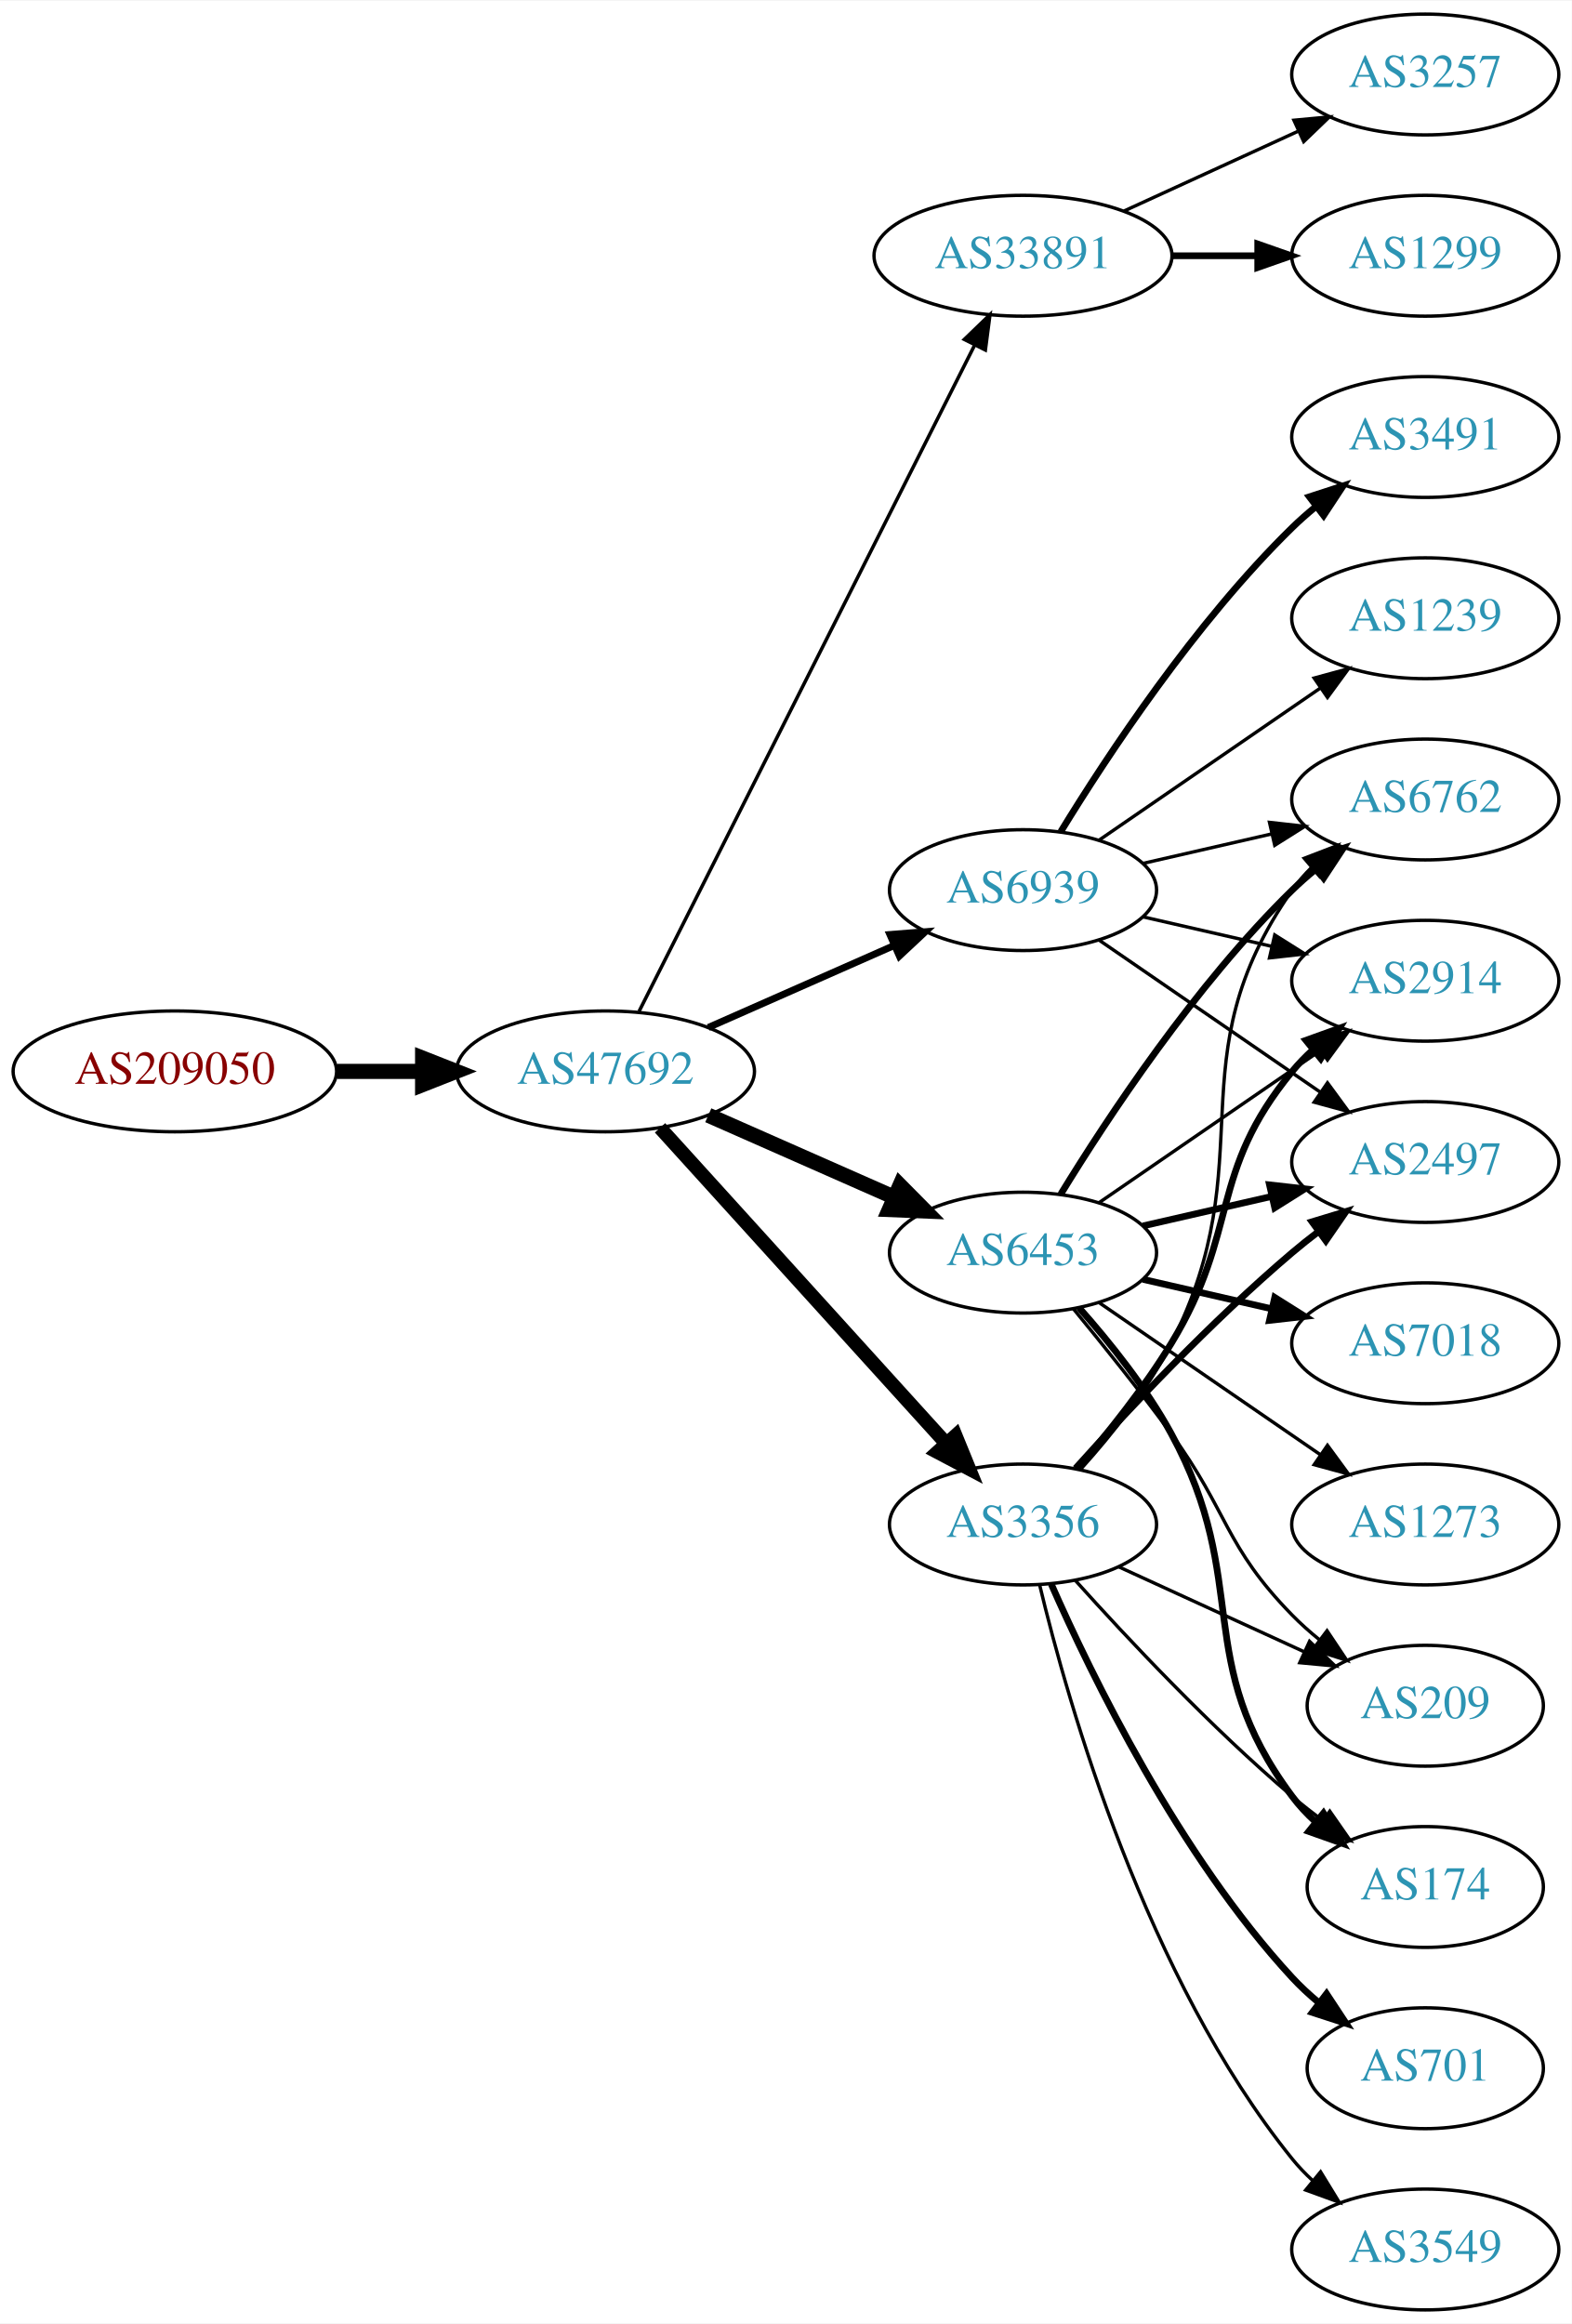
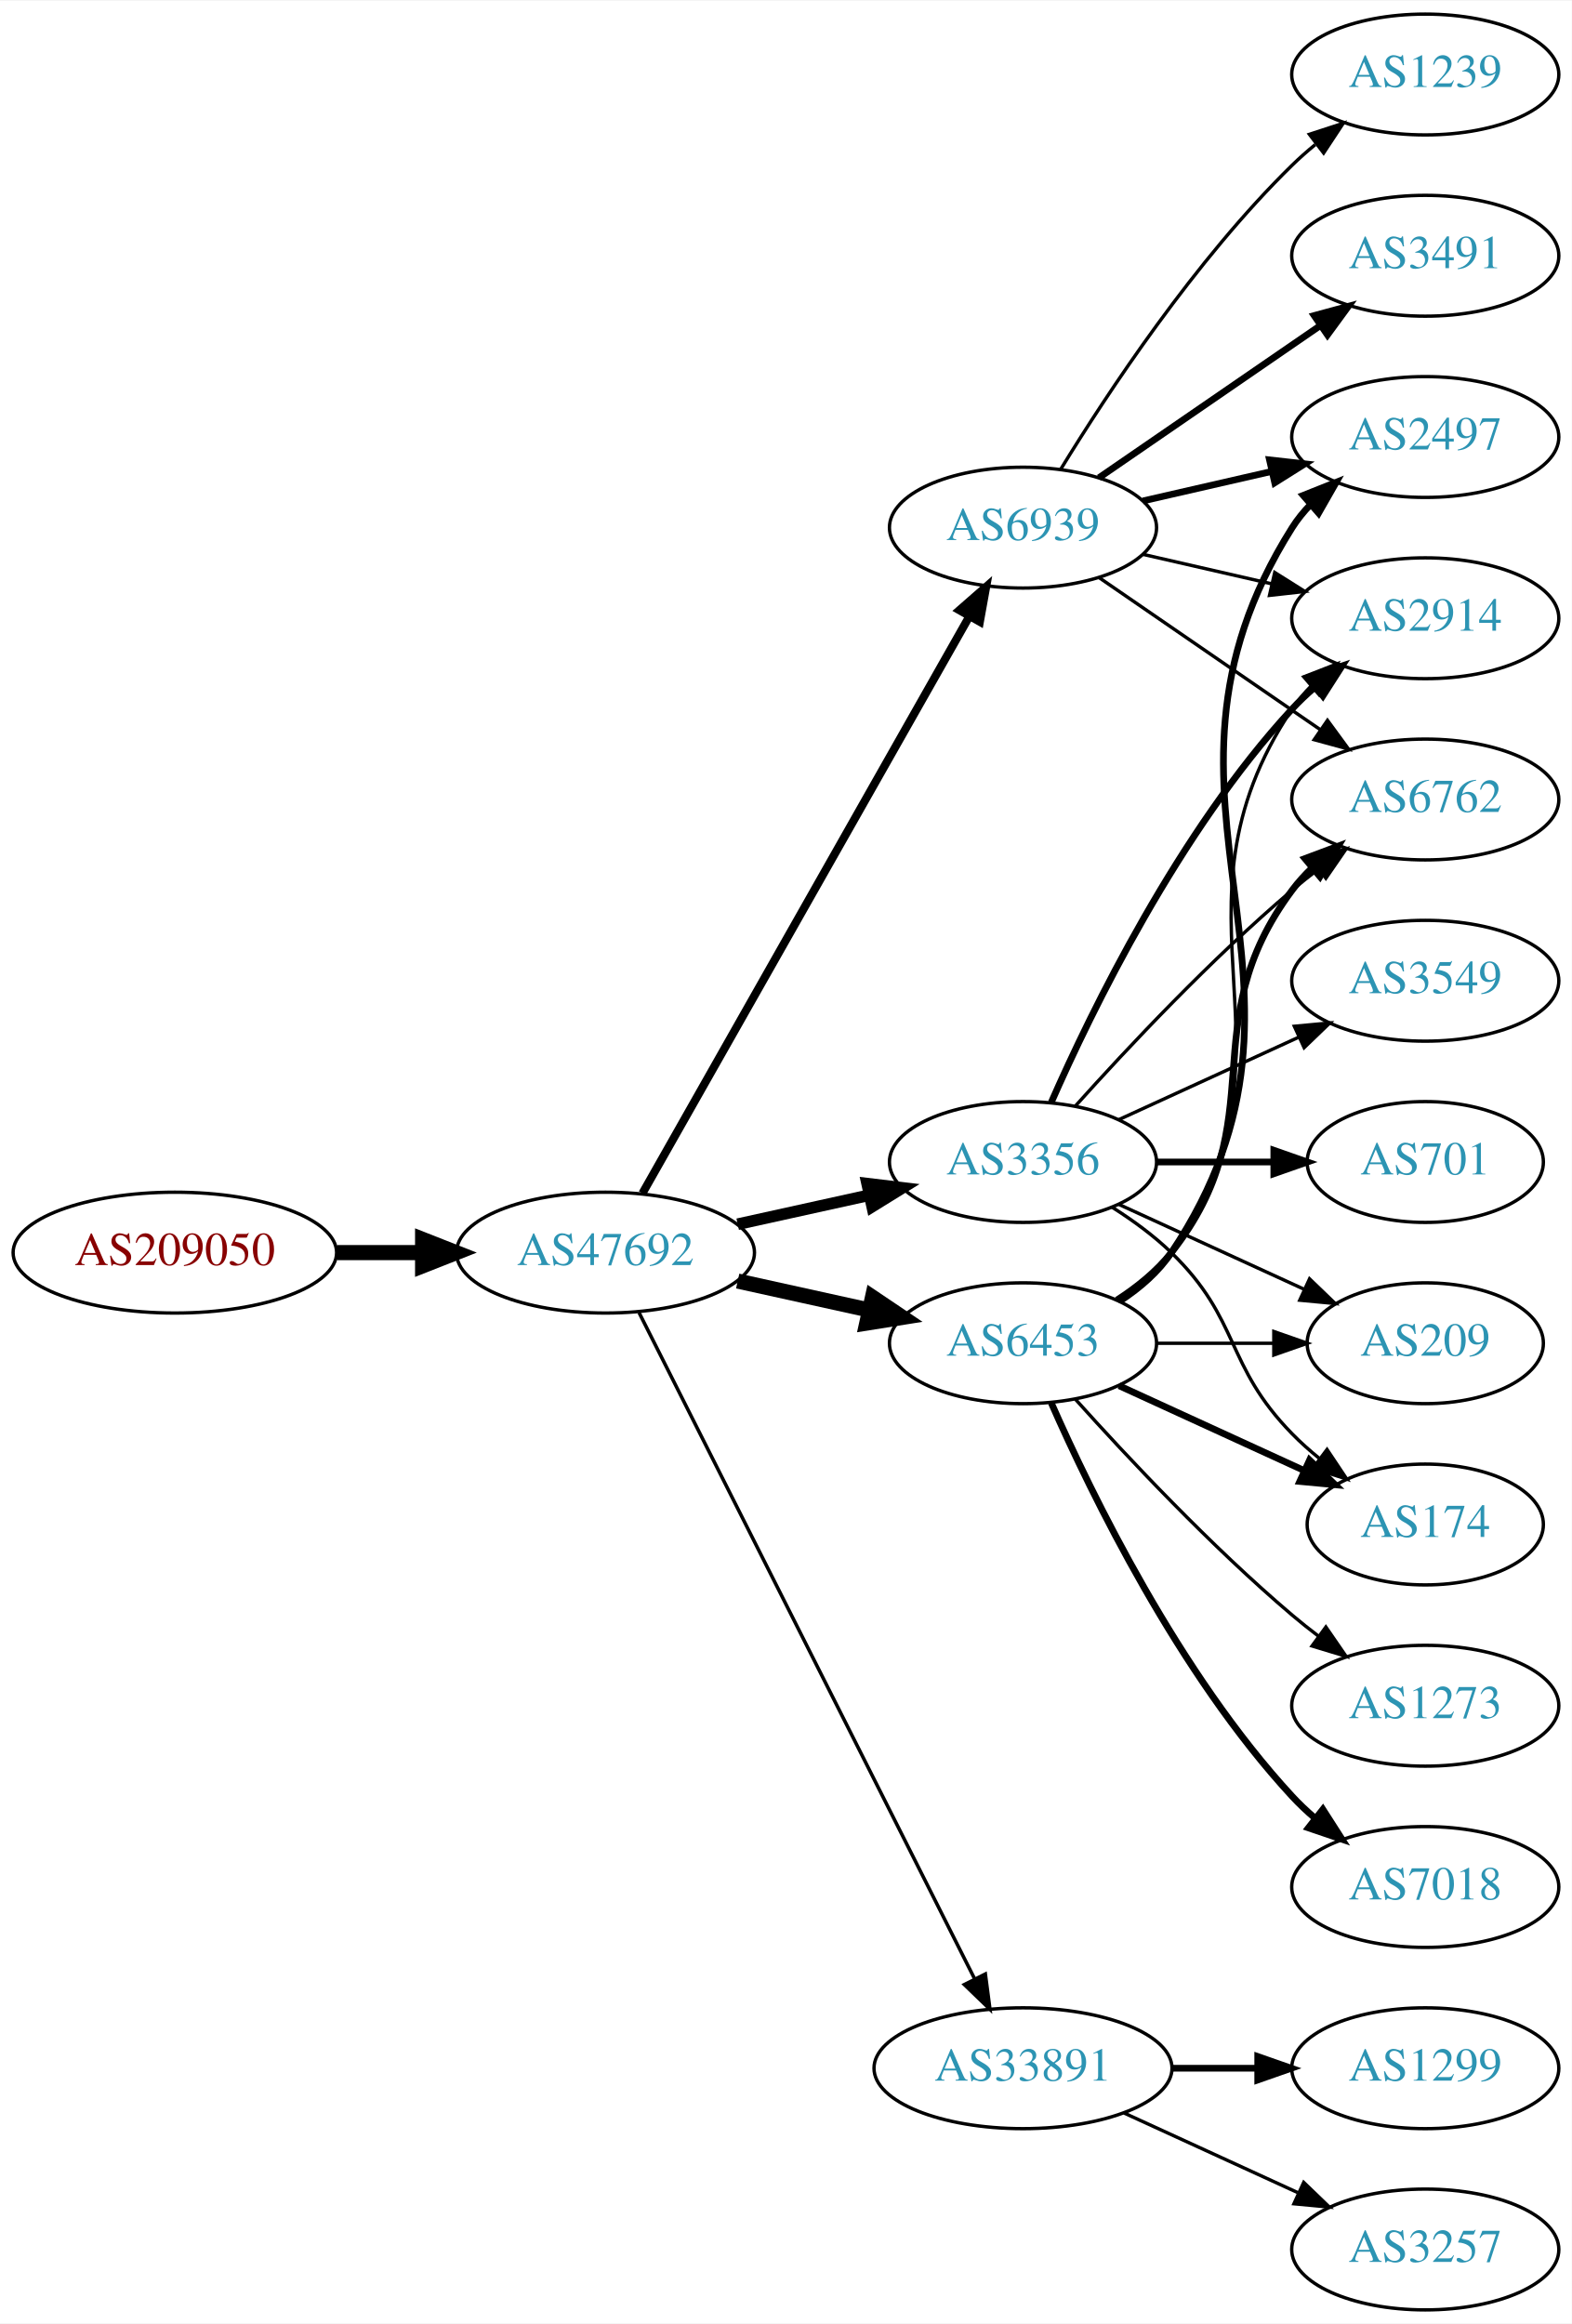
<svg xmlns="http://www.w3.org/2000/svg" xmlns:xlink="http://www.w3.org/1999/xlink" width="468pt" height="692pt" viewBox="0.00 0.00 468.27 692.00">
  <g id="graph0" class="graph" transform="scale(1 1) rotate(0) translate(4 688)">
    <polygon fill="white" stroke="none" points="-4,4 -4,-688 464.269,-688 464.269,4 -4,4" />
    <g id="node1" class="node">
      <g id="a_node1">
        <a xlink:href="/asn/209050" xlink:title="AS209050 ~ Digimagical GmbH [AT]">
-           <ellipse fill="#ffffff" stroke="black" cx="48.096" cy="-369" rx="48.192" ry="18" />
-           <text text-anchor="middle" x="48.096" y="-365.3" font-family="Times,serif" font-size="14.00" fill="#880000">AS209050</text>
+           <ellipse fill="#ffffff" stroke="black" cx="48.096" cy="-315" rx="48.192" ry="18" />
+           <text text-anchor="middle" x="48.096" y="-311.3" font-family="Times,serif" font-size="14.00" fill="#880000">AS209050</text>
        </a>
      </g>
    </g>
    <g id="node2" class="node">
      <g id="a_node2">
        <a xlink:href="/asn/47692" xlink:title="AS47692 ~ Nessus GmbH [AT]">
-           <ellipse fill="#ffffff" stroke="black" cx="176.388" cy="-369" rx="44.393" ry="18" />
-           <text text-anchor="middle" x="176.388" y="-365.3" font-family="Times,serif" font-size="14.00" fill="#2c94b3">AS47692</text>
+           <ellipse fill="#ffffff" stroke="black" cx="176.388" cy="-315" rx="44.393" ry="18" />
+           <text text-anchor="middle" x="176.388" y="-311.3" font-family="Times,serif" font-size="14.00" fill="#2c94b3">AS47692</text>
        </a>
      </g>
    </g>
    <g id="edge1" class="edge">
-       <path fill="none" stroke="black" stroke-width="4.5" d="M96.481,-369C104.742,-369 113.386,-369 121.799,-369" />
-       <polygon fill="black" stroke="black" stroke-width="4.5" points="121.904,-372.938 131.904,-369 121.904,-365.063 121.904,-372.938" />
+       <path fill="none" stroke="black" stroke-width="4.5" d="M96.481,-315C104.742,-315 113.386,-315 121.799,-315" />
+       <polygon fill="black" stroke="black" stroke-width="4.5" points="121.904,-318.938 131.904,-315 121.904,-311.063 121.904,-318.938" />
    </g>
    <g id="node3" class="node">
      <g id="a_node3">
-         <a xlink:href="/asn/33891" xlink:title="AS33891 ~ CORE-BACKBONE GMBH GLOBAL NETWORK [DE]">
-           <ellipse fill="#ffffff" stroke="black" cx="300.78" cy="-612" rx="44.393" ry="18" />
-           <text text-anchor="middle" x="300.78" y="-608.3" font-family="Times,serif" font-size="14.00" fill="#2c94b3">AS33891</text>
+         <a xlink:href="/asn/6939" xlink:title="AS6939 ~ Hurricane Electric LLC [US]">
+           <ellipse fill="#ffffff" stroke="black" cx="300.78" cy="-531" rx="39.794" ry="18" />
+           <text text-anchor="middle" x="300.78" y="-527.3" font-family="Times,serif" font-size="14.00" fill="#2c94b3">AS6939</text>
        </a>
      </g>
    </g>
    <g id="edge2" class="edge">
-       <path fill="none" stroke="black" stroke-width="1.038" d="M186.387,-386.868C207.659,-429.101 261.134,-535.272 286.295,-585.227" />
-       <polygon fill="black" stroke="black" stroke-width="1.038" points="283.307,-587.076 290.932,-594.433 289.559,-583.928 283.307,-587.076" />
+       <path fill="none" stroke="black" stroke-width="2.423" d="M187.403,-332.676C208.883,-370.584 259.477,-459.873 284.797,-504.559" />
+       <polygon fill="black" stroke="black" stroke-width="2.423" points="281.822,-506.408 289.797,-513.383 287.912,-502.957 281.822,-506.408" />
    </g>
    <g id="node4" class="node">
      <g id="a_node4">
-         <a xlink:href="/asn/6453" xlink:title="AS6453 ~ TATA COMMUNICATIONS (AMERICA) INC [US]">
-           <ellipse fill="#ffffff" stroke="black" cx="300.78" cy="-315" rx="39.794" ry="18" />
-           <text text-anchor="middle" x="300.78" y="-311.3" font-family="Times,serif" font-size="14.00" fill="#2c94b3">AS6453</text>
+         <a xlink:href="/asn/3356" xlink:title="AS3356 ~ Level 3 Parent, LLC [US]">
+           <ellipse fill="#ffffff" stroke="black" cx="300.78" cy="-342" rx="39.794" ry="18" />
+           <text text-anchor="middle" x="300.78" y="-338.3" font-family="Times,serif" font-size="14.00" fill="#2c94b3">AS3356</text>
        </a>
      </g>
    </g>
    <g id="edge3" class="edge">
-       <path fill="none" stroke="black" stroke-width="4.5" d="M207.015,-355.928C223.61,-348.607 244.469,-339.403 262.203,-331.579" />
-       <polygon fill="black" stroke="black" stroke-width="4.5" points="264.126,-335.034 271.686,-327.395 260.948,-327.829 264.126,-335.034" />
+       <path fill="none" stroke="black" stroke-width="3.462" d="M215.777,-323.469C228.168,-326.202 242.015,-329.257 254.836,-332.085" />
+       <polygon fill="black" stroke="black" stroke-width="3.462" points="254.331,-335.558 264.85,-334.295 255.839,-328.722 254.331,-335.558" />
    </g>
    <g id="node5" class="node">
      <g id="a_node5">
-         <a xlink:href="/asn/3356" xlink:title="AS3356 ~ Level 3 Parent, LLC [US]">
-           <ellipse fill="#ffffff" stroke="black" cx="300.78" cy="-234" rx="39.794" ry="18" />
-           <text text-anchor="middle" x="300.78" y="-230.3" font-family="Times,serif" font-size="14.00" fill="#2c94b3">AS3356</text>
+         <a xlink:href="/asn/33891" xlink:title="AS33891 ~ CORE-BACKBONE GMBH GLOBAL NETWORK [DE]">
+           <ellipse fill="#ffffff" stroke="black" cx="300.78" cy="-72" rx="44.393" ry="18" />
+           <text text-anchor="middle" x="300.78" y="-68.3" font-family="Times,serif" font-size="14.00" fill="#2c94b3">AS33891</text>
        </a>
      </g>
    </g>
    <g id="edge4" class="edge">
-       <path fill="none" stroke="black" stroke-width="4.154" d="M192.641,-352.175C214.104,-328.501 253.335,-285.229 277.903,-258.13" />
-       <polygon fill="black" stroke="black" stroke-width="4.154" points="280.694,-260.463 284.718,-250.613 275.309,-255.58 280.694,-260.463" />
+       <path fill="none" stroke="black" stroke-width="1.038" d="M186.387,-297.132C207.659,-254.899 261.134,-148.728 286.295,-98.773" />
+       <polygon fill="black" stroke="black" stroke-width="1.038" points="289.559,-100.072 290.932,-89.567 283.307,-96.924 289.559,-100.072" />
    </g>
    <g id="node6" class="node">
      <g id="a_node6">
-         <a xlink:href="/asn/6939" xlink:title="AS6939 ~ Hurricane Electric LLC [US]">
-           <ellipse fill="#ffffff" stroke="black" cx="300.78" cy="-423" rx="39.794" ry="18" />
-           <text text-anchor="middle" x="300.78" y="-419.3" font-family="Times,serif" font-size="14.00" fill="#2c94b3">AS6939</text>
+         <a xlink:href="/asn/6453" xlink:title="AS6453 ~ TATA COMMUNICATIONS (AMERICA) INC [US]">
+           <ellipse fill="#ffffff" stroke="black" cx="300.78" cy="-288" rx="39.794" ry="18" />
+           <text text-anchor="middle" x="300.78" y="-284.3" font-family="Times,serif" font-size="14.00" fill="#2c94b3">AS6453</text>
        </a>
      </g>
    </g>
    <g id="edge5" class="edge">
-       <path fill="none" stroke="black" stroke-width="2.077" d="M207.015,-382.072C223.61,-389.393 244.469,-398.597 262.203,-406.421" />
-       <polygon fill="black" stroke="black" stroke-width="2.077" points="261.124,-409.77 271.686,-410.605 263.95,-403.366 261.124,-409.77" />
+       <path fill="none" stroke="black" stroke-width="4.5" d="M215.777,-306.531C228.168,-303.798 242.015,-300.743 254.836,-297.915" />
+       <polygon fill="black" stroke="black" stroke-width="4.5" points="255.933,-301.705 264.85,-295.705 254.237,-294.015 255.933,-301.705" />
    </g>
    <g id="node7" class="node">
      <g id="a_node7">
-         <a xlink:href="/asn/1299" xlink:title="AS1299 ~ Telia Carrier [EU]">
+         <a xlink:href="/asn/3491" xlink:title="AS3491 ~ PCCW Global, Inc. [US]">
          <ellipse fill="#ffffff" stroke="black" cx="420.622" cy="-612" rx="39.794" ry="18" />
-           <text text-anchor="middle" x="420.622" y="-608.3" font-family="Times,serif" font-size="14.00" fill="#2c94b3">AS1299</text>
+           <text text-anchor="middle" x="420.622" y="-608.3" font-family="Times,serif" font-size="14.00" fill="#2c94b3">AS3491</text>
        </a>
      </g>
    </g>
    <g id="edge6" class="edge">
-       <path fill="none" stroke="black" stroke-width="2" d="M344.991,-612C353.303,-612 362.066,-612 370.548,-612" />
-       <polygon fill="black" stroke="black" stroke-width="2" points="370.707,-615.5 380.707,-612 370.707,-608.5 370.707,-615.5" />
+       <path fill="none" stroke="black" stroke-width="2" d="M323.394,-545.857C341.882,-558.565 368.696,-576.995 389.326,-591.175" />
+       <polygon fill="black" stroke="black" stroke-width="2" points="387.522,-594.183 397.746,-596.963 391.488,-588.414 387.522,-594.183" />
    </g>
    <g id="node8" class="node">
      <g id="a_node8">
-         <a xlink:href="/asn/3257" xlink:title="AS3257 ~ GTT [DE]">
+         <a xlink:href="/asn/1239" xlink:title="AS1239 ~ Sprint [US]">
          <ellipse fill="#ffffff" stroke="black" cx="420.622" cy="-666" rx="39.794" ry="18" />
-           <text text-anchor="middle" x="420.622" y="-662.3" font-family="Times,serif" font-size="14.00" fill="#2c94b3">AS3257</text>
+           <text text-anchor="middle" x="420.622" y="-662.3" font-family="Times,serif" font-size="14.00" fill="#2c94b3">AS1239</text>
        </a>
      </g>
    </g>
    <g id="edge7" class="edge">
-       <path fill="none" stroke="black" d="M330.909,-625.348C346.521,-632.502 365.918,-641.391 382.59,-649.03" />
-       <polygon fill="black" stroke="black" points="381.493,-652.378 392.042,-653.362 384.409,-646.014 381.493,-652.378" />
+       <path fill="none" stroke="black" d="M312.045,-548.44C325.854,-570.991 352.043,-610.722 380.976,-639 383.116,-641.092 385.433,-643.137 387.833,-645.106" />
+       <polygon fill="black" stroke="black" points="386.1,-648.185 396.175,-651.464 390.343,-642.618 386.1,-648.185" />
    </g>
    <g id="node9" class="node">
      <g id="a_node9">
+         <a xlink:href="/asn/2497" xlink:title="AS2497 ~ Internet Initiative Japan Inc. [JP]">
+           <ellipse fill="#ffffff" stroke="black" cx="420.622" cy="-558" rx="39.794" ry="18" />
+           <text text-anchor="middle" x="420.622" y="-554.3" font-family="Times,serif" font-size="14.00" fill="#2c94b3">AS2497</text>
+         </a>
+       </g>
+     </g>
+     <g id="edge8" class="edge">
+       <path fill="none" stroke="black" stroke-width="2" d="M336.499,-538.955C348.499,-541.704 362.12,-544.825 374.812,-547.733" />
+       <polygon fill="black" stroke="black" stroke-width="2" points="374.215,-551.187 384.744,-550.009 375.778,-544.364 374.215,-551.187" />
+     </g>
+     <g id="node10" class="node">
+       <g id="a_node10">
+         <a xlink:href="/asn/2914" xlink:title="AS2914 ~ NTT America, Inc. [US]">
+           <ellipse fill="#ffffff" stroke="black" cx="420.622" cy="-504" rx="39.794" ry="18" />
+           <text text-anchor="middle" x="420.622" y="-500.3" font-family="Times,serif" font-size="14.00" fill="#2c94b3">AS2914</text>
+         </a>
+       </g>
+     </g>
+     <g id="edge9" class="edge">
+       <path fill="none" stroke="black" d="M336.499,-523.045C348.499,-520.296 362.12,-517.175 374.812,-514.267" />
+       <polygon fill="black" stroke="black" points="375.778,-517.636 384.744,-511.991 374.215,-510.813 375.778,-517.636" />
+     </g>
+     <g id="node11" class="node">
+       <g id="a_node11">
        <a xlink:href="/asn/6762" xlink:title="AS6762 ~ TELECOM ITALIA SPARKLE S.p.A. [IT]">
          <ellipse fill="#ffffff" stroke="black" cx="420.622" cy="-450" rx="39.794" ry="18" />
          <text text-anchor="middle" x="420.622" y="-446.3" font-family="Times,serif" font-size="14.00" fill="#2c94b3">AS6762</text>
        </a>
      </g>
    </g>
-     <g id="edge8" class="edge">
-       <path fill="none" stroke="black" stroke-width="2" d="M312.045,-332.44C325.854,-354.991 352.043,-394.722 380.976,-423 383.116,-425.092 385.433,-427.137 387.833,-429.106" />
-       <polygon fill="black" stroke="black" stroke-width="2" points="386.1,-432.185 396.175,-435.464 390.343,-426.618 386.1,-432.185" />
-     </g>
-     <g id="node10" class="node">
-       <g id="a_node10">
-         <a xlink:href="/asn/2914" xlink:title="AS2914 ~ NTT America, Inc. [US]">
-           <ellipse fill="#ffffff" stroke="black" cx="420.622" cy="-396" rx="39.794" ry="18" />
-           <text text-anchor="middle" x="420.622" y="-392.3" font-family="Times,serif" font-size="14.00" fill="#2c94b3">AS2914</text>
-         </a>
-       </g>
-     </g>
-     <g id="edge9" class="edge">
-       <path fill="none" stroke="black" d="M323.394,-329.857C341.882,-342.565 368.696,-360.995 389.326,-375.175" />
-       <polygon fill="black" stroke="black" points="387.522,-378.183 397.746,-380.963 391.488,-372.414 387.522,-378.183" />
-     </g>
-     <g id="node11" class="node">
-       <g id="a_node11">
-         <a xlink:href="/asn/7018" xlink:title="AS7018 ~ AT&amp;T Services, Inc. [US]">
-           <ellipse fill="#ffffff" stroke="black" cx="420.622" cy="-288" rx="39.794" ry="18" />
-           <text text-anchor="middle" x="420.622" y="-284.3" font-family="Times,serif" font-size="14.00" fill="#2c94b3">AS7018</text>
-         </a>
-       </g>
-     </g>
    <g id="edge10" class="edge">
-       <path fill="none" stroke="black" stroke-width="2" d="M336.499,-307.045C348.499,-304.296 362.12,-301.175 374.812,-298.267" />
-       <polygon fill="black" stroke="black" stroke-width="2" points="375.778,-301.636 384.744,-295.991 374.215,-294.813 375.778,-301.636" />
+       <path fill="none" stroke="black" d="M323.394,-516.143C341.882,-503.435 368.696,-485.005 389.326,-470.825" />
+       <polygon fill="black" stroke="black" points="391.488,-473.586 397.746,-465.037 387.522,-467.817 391.488,-473.586" />
+     </g>
+     <g id="edge13" class="edge">
+       <path fill="none" stroke="black" stroke-width="2" d="M309.196,-359.761C321.264,-387.183 347.235,-440.473 380.976,-477 383.006,-479.198 385.245,-481.319 387.591,-483.34" />
+       <polygon fill="black" stroke="black" stroke-width="2" points="385.804,-486.386 395.835,-489.794 390.118,-480.874 385.804,-486.386" />
+     </g>
+     <g id="edge12" class="edge">
+       <path fill="none" stroke="black" d="M316.426,-358.725C331.727,-375.765 356.824,-402.523 380.976,-423 383.473,-425.117 386.133,-427.232 388.845,-429.293" />
+       <polygon fill="black" stroke="black" points="386.882,-432.194 397.021,-435.266 391.011,-426.541 386.882,-432.194" />
    </g>
    <g id="node12" class="node">
      <g id="a_node12">
-         <a xlink:href="/asn/2497" xlink:title="AS2497 ~ Internet Initiative Japan Inc. [JP]">
-           <ellipse fill="#ffffff" stroke="black" cx="420.622" cy="-342" rx="39.794" ry="18" />
-           <text text-anchor="middle" x="420.622" y="-338.3" font-family="Times,serif" font-size="14.00" fill="#2c94b3">AS2497</text>
+         <a xlink:href="/asn/3549" xlink:title="AS3549 ~ Level 3 Parent, LLC [US]">
+           <ellipse fill="#ffffff" stroke="black" cx="420.622" cy="-396" rx="39.794" ry="18" />
+           <text text-anchor="middle" x="420.622" y="-392.3" font-family="Times,serif" font-size="14.00" fill="#2c94b3">AS3549</text>
        </a>
      </g>
    </g>
    <g id="edge11" class="edge">
-       <path fill="none" stroke="black" stroke-width="2" d="M336.499,-322.955C348.499,-325.704 362.12,-328.825 374.812,-331.733" />
-       <polygon fill="black" stroke="black" stroke-width="2" points="374.215,-335.187 384.744,-334.009 375.778,-328.364 374.215,-335.187" />
+       <path fill="none" stroke="black" d="M329.409,-354.661C345.366,-361.973 365.636,-371.261 382.919,-379.181" />
+       <polygon fill="black" stroke="black" points="381.617,-382.435 392.167,-383.419 384.534,-376.071 381.617,-382.435" />
    </g>
    <g id="node13" class="node">
      <g id="a_node13">
-         <a xlink:href="/asn/174" xlink:title="AS174 ~ Cogent Communications [US]">
-           <ellipse fill="#ffffff" stroke="black" cx="420.622" cy="-126" rx="35.194" ry="18" />
-           <text text-anchor="middle" x="420.622" y="-122.3" font-family="Times,serif" font-size="14.00" fill="#2c94b3">AS174</text>
-         </a>
-       </g>
-     </g>
-     <g id="edge12" class="edge">
-       <path fill="none" stroke="black" stroke-width="2" d="M317.451,-298.596C326.495,-288.421 337.518,-274.71 344.976,-261 369.154,-216.554 350.704,-193.542 380.976,-153 382.983,-150.311 385.339,-147.791 387.88,-145.454" />
-       <polygon fill="black" stroke="black" stroke-width="2" points="390.295,-148.004 395.896,-139.011 385.909,-142.548 390.295,-148.004" />
+         <a xlink:href="/asn/701" xlink:title="AS701 ~ UUNET [US]">
+           <ellipse fill="#ffffff" stroke="black" cx="420.622" cy="-342" rx="35.194" ry="18" />
+           <text text-anchor="middle" x="420.622" y="-338.3" font-family="Times,serif" font-size="14.00" fill="#2c94b3">AS701</text>
+         </a>
+       </g>
+     </g>
+     <g id="edge14" class="edge">
+       <path fill="none" stroke="black" stroke-width="2" d="M340.692,-342C351.779,-342 363.939,-342 375.321,-342" />
+       <polygon fill="black" stroke="black" stroke-width="2" points="375.503,-345.5 385.503,-342 375.503,-338.5 375.503,-345.5" />
    </g>
    <g id="node14" class="node">
      <g id="a_node14">
-         <a xlink:href="/asn/1273" xlink:title="AS1273 ~ Vodafone Group PLC [EU]">
-           <ellipse fill="#ffffff" stroke="black" cx="420.622" cy="-234" rx="39.794" ry="18" />
-           <text text-anchor="middle" x="420.622" y="-230.3" font-family="Times,serif" font-size="14.00" fill="#2c94b3">AS1273</text>
-         </a>
-       </g>
-     </g>
-     <g id="edge13" class="edge">
-       <path fill="none" stroke="black" d="M323.394,-300.143C341.882,-287.435 368.696,-269.005 389.326,-254.825" />
-       <polygon fill="black" stroke="black" points="391.488,-257.586 397.746,-249.037 387.522,-251.817 391.488,-257.586" />
+         <a xlink:href="/asn/174" xlink:title="AS174 ~ Cogent Communications [US]">
+           <ellipse fill="#ffffff" stroke="black" cx="420.622" cy="-234" rx="35.194" ry="18" />
+           <text text-anchor="middle" x="420.622" y="-230.3" font-family="Times,serif" font-size="14.00" fill="#2c94b3">AS174</text>
+         </a>
+       </g>
+     </g>
+     <g id="edge15" class="edge">
+       <path fill="none" stroke="black" d="M327.309,-328.538C333.472,-324.638 339.773,-320.052 344.976,-315 365.669,-294.906 360.803,-281.617 380.976,-261 383.455,-258.466 386.202,-256.017 389.054,-253.696" />
+       <polygon fill="black" stroke="black" points="391.357,-256.343 397.239,-247.532 387.146,-250.752 391.357,-256.343" />
    </g>
    <g id="node15" class="node">
      <g id="a_node15">
        <a xlink:href="/asn/209" xlink:title="AS209 ~ CenturyLink Communications, LLC [US]">
-           <ellipse fill="#ffffff" stroke="black" cx="420.622" cy="-180" rx="35.194" ry="18" />
-           <text text-anchor="middle" x="420.622" y="-176.3" font-family="Times,serif" font-size="14.00" fill="#2c94b3">AS209</text>
-         </a>
-       </g>
-     </g>
-     <g id="edge14" class="edge">
-       <path fill="none" stroke="black" d="M315.782,-298.269C324.43,-287.75 335.622,-273.792 344.976,-261 362.001,-237.716 360.803,-227.617 380.976,-207 383.455,-204.466 386.202,-202.017 389.054,-199.696" />
-       <polygon fill="black" stroke="black" points="391.357,-202.343 397.239,-193.532 387.146,-196.752 391.357,-202.343" />
-     </g>
-     <g id="edge18" class="edge">
-       <path fill="none" stroke="black" d="M318.182,-250.712C327.249,-260.783 338.049,-274.283 344.976,-288 372.968,-343.429 345.362,-372.131 380.976,-423 382.648,-425.389 384.603,-427.635 386.73,-429.733" />
-       <polygon fill="black" stroke="black" points="384.57,-432.49 394.463,-436.284 389.095,-427.149 384.57,-432.49" />
-     </g>
-     <g id="edge15" class="edge">
-       <path fill="none" stroke="black" stroke-width="2" d="M316.977,-250.677C325.853,-260.949 336.865,-274.666 344.976,-288 365.448,-321.658 355.911,-338.606 380.976,-369 382.831,-371.25 384.918,-373.396 387.137,-375.424" />
-       <polygon fill="black" stroke="black" stroke-width="2" points="385.072,-378.256 395.041,-381.844 389.485,-372.823 385.072,-378.256" />
-     </g>
-     <g id="edge19" class="edge">
-       <path fill="none" stroke="black" stroke-width="2" d="M316.426,-250.725C331.727,-267.765 356.824,-294.523 380.976,-315 383.473,-317.117 386.133,-319.232 388.845,-321.293" />
-       <polygon fill="black" stroke="black" stroke-width="2" points="386.882,-324.194 397.021,-327.266 391.011,-318.541 386.882,-324.194" />
-     </g>
-     <g id="edge21" class="edge">
-       <path fill="none" stroke="black" d="M316.426,-217.275C331.727,-200.235 356.824,-173.477 380.976,-153 383.828,-150.582 386.893,-148.167 390.004,-145.831" />
-       <polygon fill="black" stroke="black" points="392.178,-148.578 398.232,-139.884 388.077,-142.905 392.178,-148.578" />
-     </g>
-     <g id="edge20" class="edge">
-       <path fill="none" stroke="black" d="M329.409,-221.339C345.825,-213.817 366.806,-204.202 384.403,-196.139" />
-       <polygon fill="black" stroke="black" points="386.148,-199.189 393.781,-191.842 383.232,-192.826 386.148,-199.189" />
+           <ellipse fill="#ffffff" stroke="black" cx="420.622" cy="-288" rx="35.194" ry="18" />
+           <text text-anchor="middle" x="420.622" y="-284.3" font-family="Times,serif" font-size="14.00" fill="#2c94b3">AS209</text>
+         </a>
+       </g>
+     </g>
+     <g id="edge16" class="edge">
+       <path fill="none" stroke="black" d="M329.409,-329.339C345.825,-321.817 366.806,-312.202 384.403,-304.139" />
+       <polygon fill="black" stroke="black" points="386.148,-307.189 393.781,-299.842 383.232,-300.826 386.148,-307.189" />
    </g>
    <g id="node16" class="node">
      <g id="a_node16">
-         <a xlink:href="/asn/3549" xlink:title="AS3549 ~ Level 3 Parent, LLC [US]">
+         <a xlink:href="/asn/3257" xlink:title="AS3257 ~ GTT [DE]">
          <ellipse fill="#ffffff" stroke="black" cx="420.622" cy="-18" rx="39.794" ry="18" />
-           <text text-anchor="middle" x="420.622" y="-14.3" font-family="Times,serif" font-size="14.00" fill="#2c94b3">AS3549</text>
-         </a>
-       </g>
-     </g>
-     <g id="edge16" class="edge">
-       <path fill="none" stroke="black" d="M305.706,-216.118C314.265,-180.391 337.413,-98.992 380.976,-45 382.807,-42.731 384.876,-40.57 387.083,-38.532" />
-       <polygon fill="black" stroke="black" points="389.434,-41.131 394.965,-32.094 385.006,-35.709 389.434,-41.131" />
+           <text text-anchor="middle" x="420.622" y="-14.3" font-family="Times,serif" font-size="14.00" fill="#2c94b3">AS3257</text>
+         </a>
+       </g>
+     </g>
+     <g id="edge17" class="edge">
+       <path fill="none" stroke="black" d="M330.909,-58.652C346.521,-51.498 365.918,-42.609 382.59,-34.969" />
+       <polygon fill="black" stroke="black" points="384.409,-37.986 392.042,-30.638 381.493,-31.622 384.409,-37.986" />
    </g>
    <g id="node17" class="node">
      <g id="a_node17">
-         <a xlink:href="/asn/701" xlink:title="AS701 ~ UUNET [US]">
-           <ellipse fill="#ffffff" stroke="black" cx="420.622" cy="-72" rx="35.194" ry="18" />
-           <text text-anchor="middle" x="420.622" y="-68.3" font-family="Times,serif" font-size="14.00" fill="#2c94b3">AS701</text>
-         </a>
-       </g>
-     </g>
-     <g id="edge17" class="edge">
-       <path fill="none" stroke="black" stroke-width="2" d="M309.196,-216.239C321.264,-188.817 347.235,-135.527 380.976,-99 383.381,-96.396 386.079,-93.9 388.901,-91.551" />
-       <polygon fill="black" stroke="black" stroke-width="2" points="391.211,-94.191 397.045,-85.347 386.969,-88.622 391.211,-94.191" />
-     </g>
-     <g id="edge25" class="edge">
-       <path fill="none" stroke="black" d="M336.499,-430.955C348.499,-433.704 362.12,-436.825 374.812,-439.733" />
-       <polygon fill="black" stroke="black" points="374.215,-443.187 384.744,-442.009 375.778,-436.364 374.215,-443.187" />
+         <a xlink:href="/asn/1299" xlink:title="AS1299 ~ Telia Carrier [EU]">
+           <ellipse fill="#ffffff" stroke="black" cx="420.622" cy="-72" rx="39.794" ry="18" />
+           <text text-anchor="middle" x="420.622" y="-68.3" font-family="Times,serif" font-size="14.00" fill="#2c94b3">AS1299</text>
+         </a>
+       </g>
+     </g>
+     <g id="edge18" class="edge">
+       <path fill="none" stroke="black" stroke-width="2" d="M344.991,-72C353.303,-72 362.066,-72 370.548,-72" />
+       <polygon fill="black" stroke="black" stroke-width="2" points="370.707,-75.5 380.707,-72 370.707,-68.5 370.707,-75.5" />
+     </g>
+     <g id="edge19" class="edge">
+       <path fill="none" stroke="black" stroke-width="2" d="M329.834,-300.687C335.639,-304.515 341.146,-309.263 344.976,-315 399.014,-395.944 329.026,-448.7 380.976,-531 382.532,-533.466 384.404,-535.768 386.473,-537.905" />
+       <polygon fill="black" stroke="black" stroke-width="2" points="384.252,-540.611 394.096,-544.528 388.843,-535.327 384.252,-540.611" />
+     </g>
+     <g id="edge20" class="edge">
+       <path fill="none" stroke="black" d="M329.613,-300.838C335.428,-304.661 340.994,-309.367 344.976,-315 387.555,-375.225 339.951,-415.706 380.976,-477 382.598,-479.423 384.516,-481.695 386.618,-483.81" />
+       <polygon fill="black" stroke="black" points="384.432,-486.546 394.303,-490.393 388.986,-481.229 384.432,-486.546" />
+     </g>
+     <g id="edge23" class="edge">
+       <path fill="none" stroke="black" stroke-width="2" d="M328.751,-300.855C334.74,-304.72 340.599,-309.441 344.976,-315 376.274,-354.754 350.704,-382.458 380.976,-423 382.72,-425.336 384.728,-427.545 386.891,-429.617" />
+       <polygon fill="black" stroke="black" stroke-width="2" points="384.769,-432.405 394.691,-436.118 389.25,-427.027 384.769,-432.405" />
+     </g>
+     <g id="edge21" class="edge">
+       <path fill="none" stroke="black" stroke-width="2" d="M329.409,-275.339C345.825,-267.817 366.806,-258.202 384.403,-250.139" />
+       <polygon fill="black" stroke="black" stroke-width="2" points="386.148,-253.189 393.781,-245.842 383.232,-246.826 386.148,-253.189" />
    </g>
    <g id="edge24" class="edge">
-       <path fill="none" stroke="black" d="M336.499,-415.045C348.499,-412.296 362.12,-409.175 374.812,-406.267" />
-       <polygon fill="black" stroke="black" points="375.778,-409.636 384.744,-403.991 374.215,-402.813 375.778,-409.636" />
-     </g>
-     <g id="edge26" class="edge">
-       <path fill="none" stroke="black" d="M323.394,-408.143C341.882,-395.435 368.696,-377.005 389.326,-362.825" />
-       <polygon fill="black" stroke="black" points="391.488,-365.586 397.746,-357.037 387.522,-359.817 391.488,-365.586" />
+       <path fill="none" stroke="black" d="M340.692,-288C351.779,-288 363.939,-288 375.321,-288" />
+       <polygon fill="black" stroke="black" points="375.503,-291.5 385.503,-288 375.503,-284.5 375.503,-291.5" />
    </g>
    <g id="node18" class="node">
      <g id="a_node18">
-         <a xlink:href="/asn/1239" xlink:title="AS1239 ~ Sprint [US]">
-           <ellipse fill="#ffffff" stroke="black" cx="420.622" cy="-504" rx="39.794" ry="18" />
-           <text text-anchor="middle" x="420.622" y="-500.3" font-family="Times,serif" font-size="14.00" fill="#2c94b3">AS1239</text>
+         <a xlink:href="/asn/7018" xlink:title="AS7018 ~ AT&amp;T Services, Inc. [US]">
+           <ellipse fill="#ffffff" stroke="black" cx="420.622" cy="-126" rx="39.794" ry="18" />
+           <text text-anchor="middle" x="420.622" y="-122.3" font-family="Times,serif" font-size="14.00" fill="#2c94b3">AS7018</text>
        </a>
      </g>
    </g>
    <g id="edge22" class="edge">
-       <path fill="none" stroke="black" d="M323.394,-437.857C341.882,-450.565 368.696,-468.995 389.326,-483.175" />
-       <polygon fill="black" stroke="black" points="387.522,-486.183 397.746,-488.963 391.488,-480.414 387.522,-486.183" />
+       <path fill="none" stroke="black" stroke-width="2" d="M309.196,-270.239C321.264,-242.817 347.235,-189.527 380.976,-153 383.006,-150.802 385.245,-148.681 387.591,-146.66" />
+       <polygon fill="black" stroke="black" stroke-width="2" points="390.118,-149.126 395.835,-140.206 385.804,-143.614 390.118,-149.126" />
    </g>
    <g id="node19" class="node">
      <g id="a_node19">
-         <a xlink:href="/asn/3491" xlink:title="AS3491 ~ PCCW Global, Inc. [US]">
-           <ellipse fill="#ffffff" stroke="black" cx="420.622" cy="-558" rx="39.794" ry="18" />
-           <text text-anchor="middle" x="420.622" y="-554.3" font-family="Times,serif" font-size="14.00" fill="#2c94b3">AS3491</text>
-         </a>
-       </g>
-     </g>
-     <g id="edge23" class="edge">
-       <path fill="none" stroke="black" stroke-width="2" d="M312.045,-440.44C325.854,-462.991 352.043,-502.722 380.976,-531 383.116,-533.092 385.433,-535.137 387.833,-537.106" />
-       <polygon fill="black" stroke="black" stroke-width="2" points="386.1,-540.185 396.175,-543.464 390.343,-534.618 386.1,-540.185" />
+         <a xlink:href="/asn/1273" xlink:title="AS1273 ~ Vodafone Group PLC [EU]">
+           <ellipse fill="#ffffff" stroke="black" cx="420.622" cy="-180" rx="39.794" ry="18" />
+           <text text-anchor="middle" x="420.622" y="-176.3" font-family="Times,serif" font-size="14.00" fill="#2c94b3">AS1273</text>
+         </a>
+       </g>
+     </g>
+     <g id="edge25" class="edge">
+       <path fill="none" stroke="black" d="M316.426,-271.275C331.727,-254.235 356.824,-227.477 380.976,-207 383.473,-204.883 386.133,-202.768 388.845,-200.707" />
+       <polygon fill="black" stroke="black" points="391.011,-203.459 397.021,-194.734 386.882,-197.806 391.011,-203.459" />
    </g>
  </g>
</svg>
